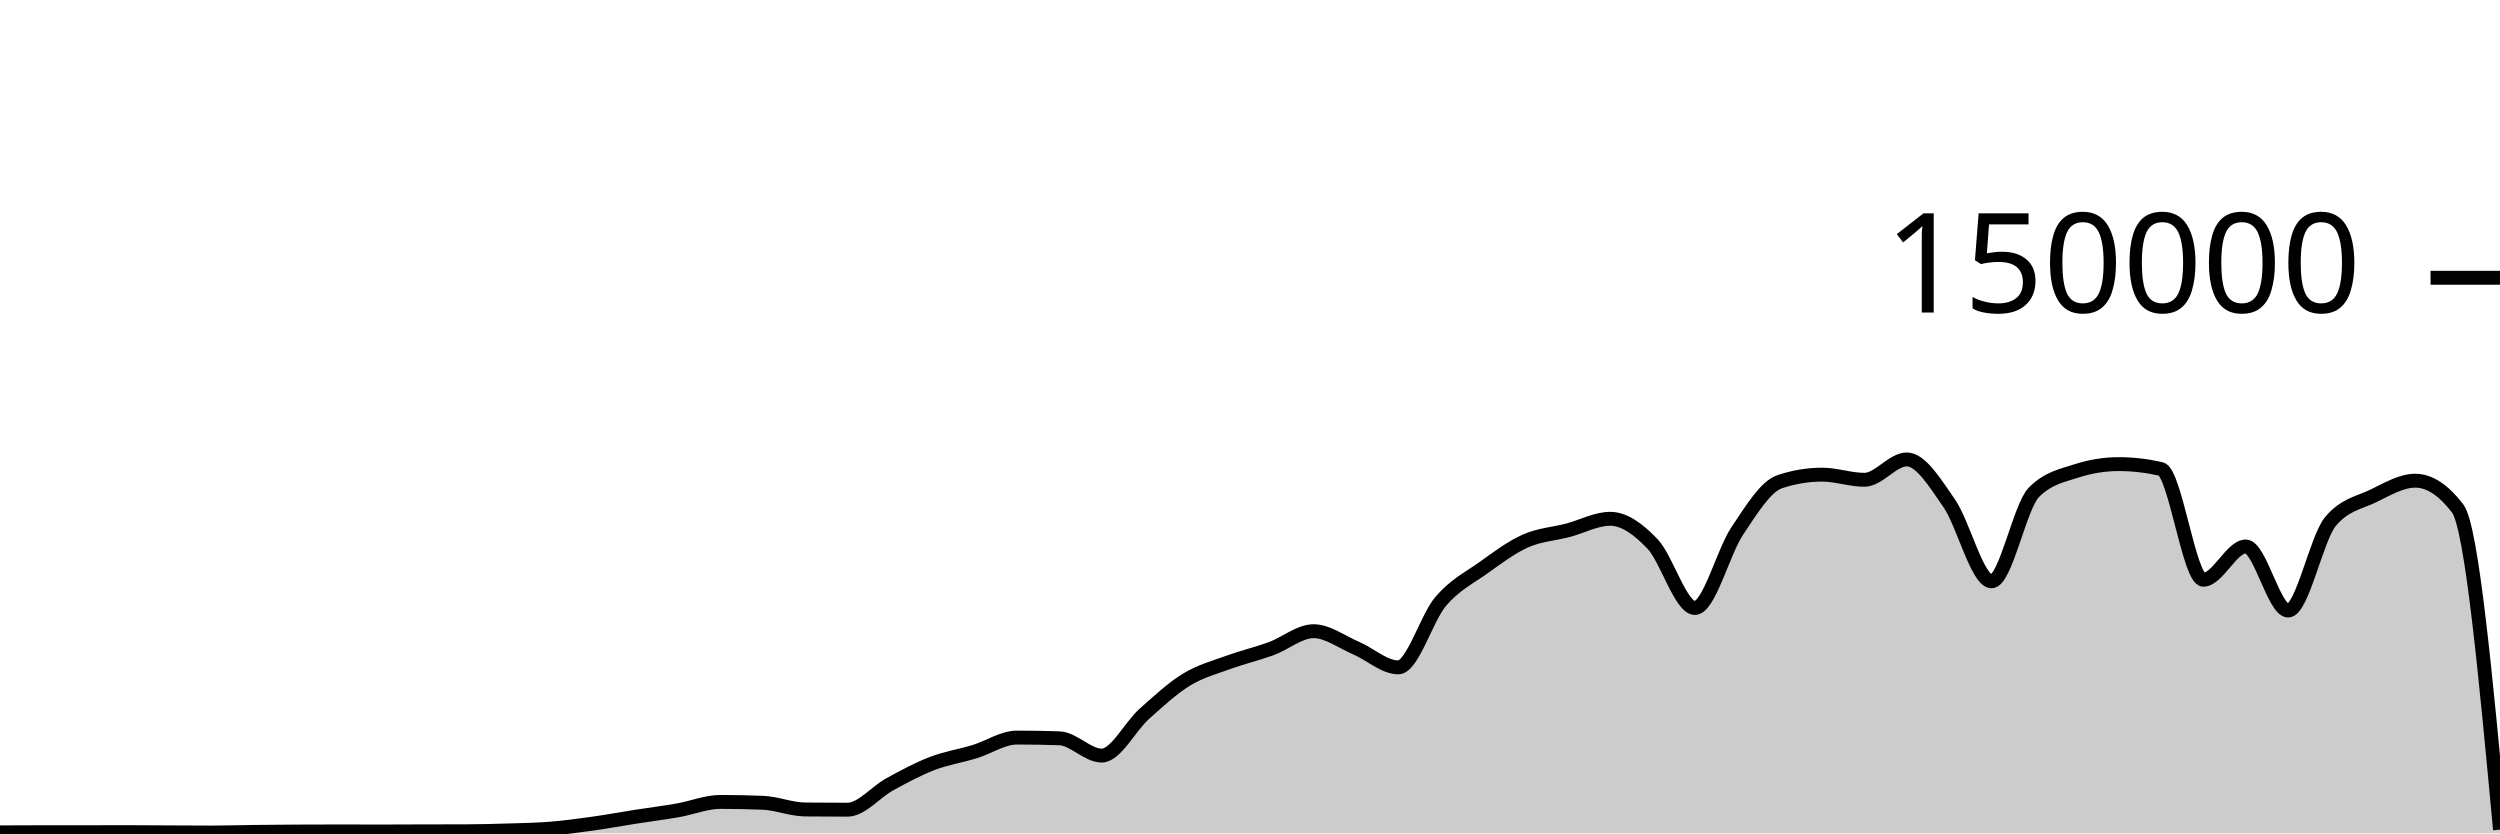
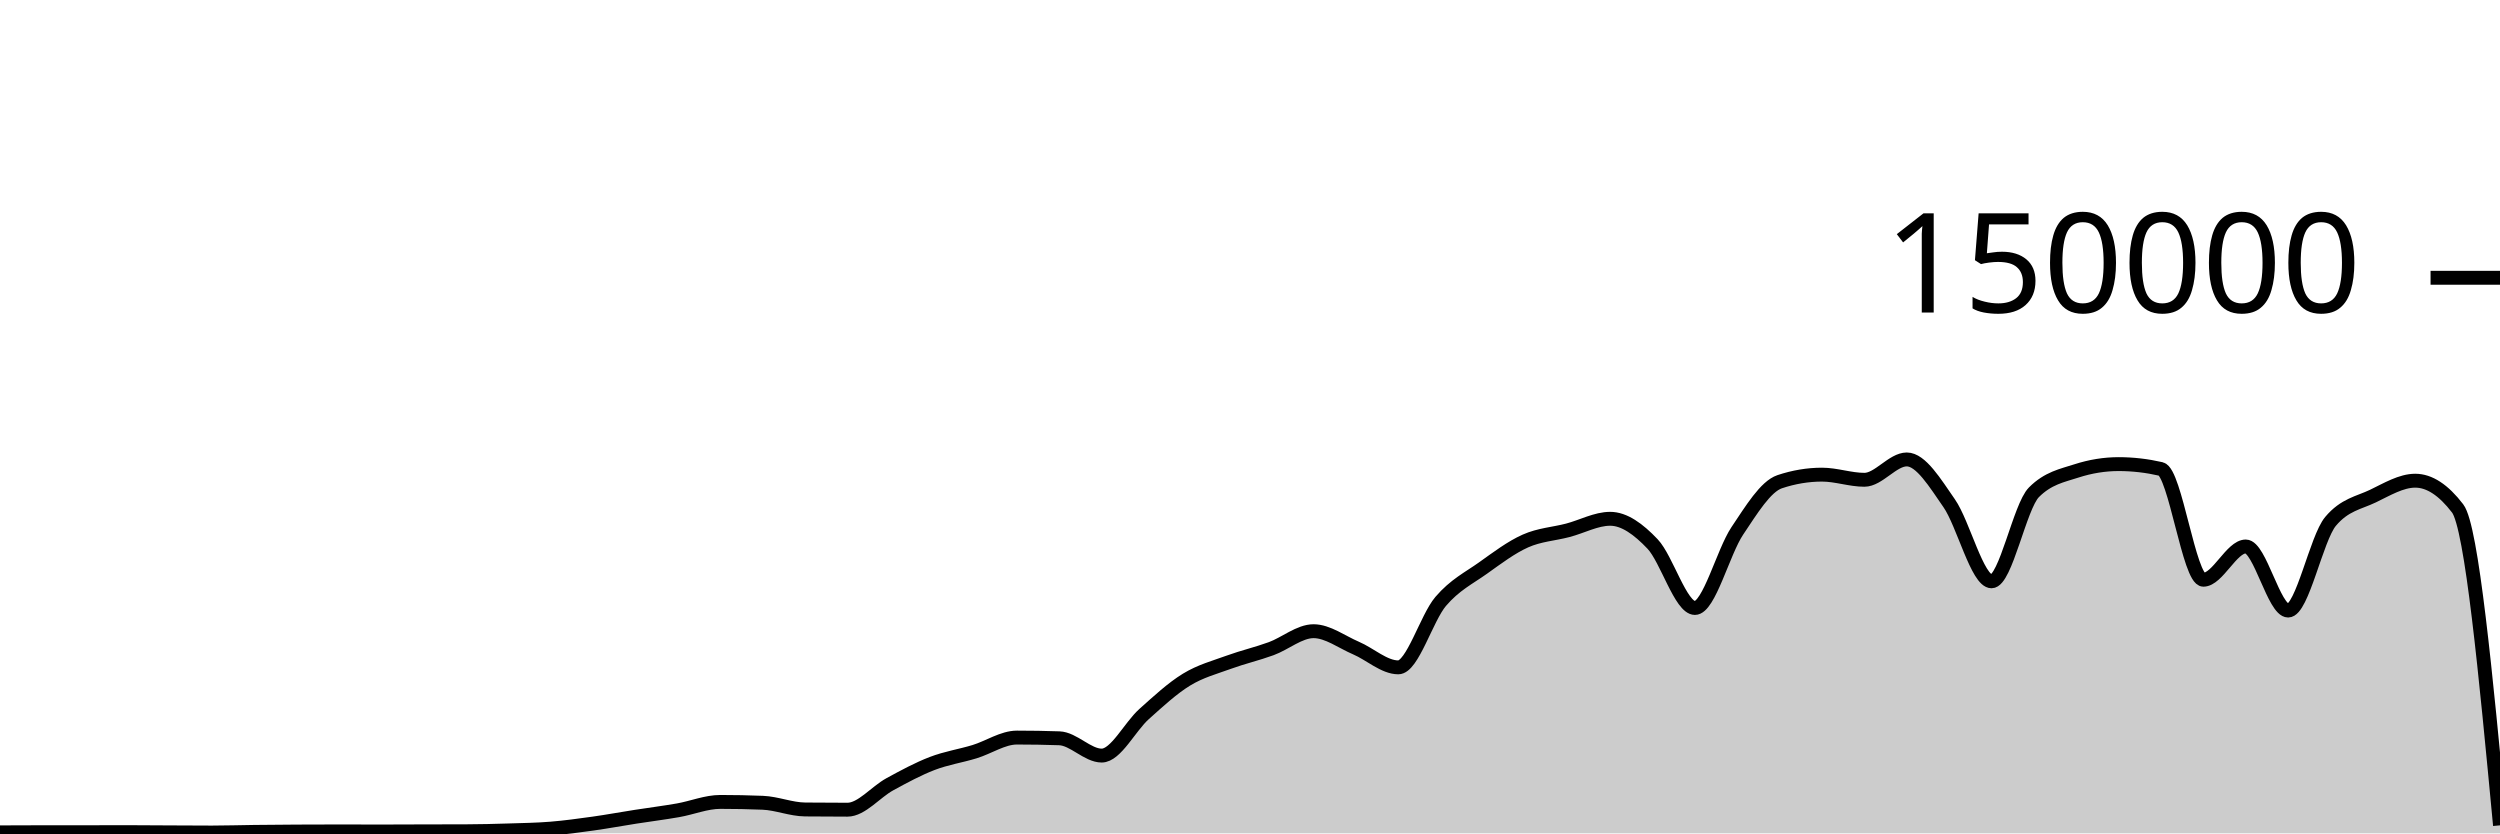
<svg xmlns="http://www.w3.org/2000/svg" viewBox="0 0 180 60">
  <g transform="translate(0,20)">
-     <path class="area" fill="rgba(0, 0, 0, 0.2)" d="M0,39.929C1.017,39.925,2.034,39.92,3.051,39.919C4.068,39.919,5.085,39.919,6.102,39.919C7.119,39.918,8.136,39.913,9.153,39.913C10.169,39.913,11.186,39.924,12.203,39.929C13.22,39.934,14.237,39.942,15.254,39.942C16.271,39.942,17.288,39.908,18.305,39.896C19.322,39.884,20.339,39.875,21.356,39.87C22.373,39.864,23.39,39.861,24.407,39.861C25.424,39.861,26.441,39.867,27.458,39.867C28.475,39.867,29.492,39.859,30.508,39.857C31.525,39.854,32.542,39.855,33.559,39.851C34.576,39.848,35.593,39.822,36.61,39.79C37.627,39.759,38.644,39.743,39.661,39.661C40.678,39.578,41.695,39.438,42.712,39.296C43.729,39.153,44.746,38.965,45.763,38.806C46.78,38.647,47.797,38.52,48.814,38.342C49.831,38.164,50.847,37.738,51.864,37.738C52.881,37.738,53.898,37.758,54.915,37.799C55.932,37.84,56.949,38.272,57.966,38.282C58.983,38.293,60,38.298,61.017,38.298C62.034,38.298,63.051,37.022,64.068,36.467C65.085,35.912,66.102,35.361,67.119,34.97C68.136,34.579,69.153,34.431,70.169,34.12C71.186,33.809,72.203,33.105,73.22,33.105C74.237,33.105,75.254,33.122,76.271,33.157C77.288,33.191,78.305,34.402,79.322,34.402C80.339,34.402,81.356,32.324,82.373,31.413C83.39,30.502,84.407,29.559,85.424,28.936C86.441,28.314,87.458,28.051,88.475,27.679C89.492,27.308,90.508,27.077,91.525,26.705C92.542,26.332,93.559,25.446,94.576,25.446C95.593,25.446,96.61,26.224,97.627,26.658C98.644,27.092,99.661,28.05,100.678,28.05C101.695,28.05,102.712,24.495,103.729,23.302C104.746,22.11,105.763,21.622,106.78,20.897C107.797,20.172,108.814,19.403,109.831,18.951C110.847,18.499,111.864,18.449,112.881,18.183C113.898,17.917,114.915,17.353,115.932,17.353C116.949,17.353,117.966,18.095,118.983,19.165C120,20.236,121.017,23.775,122.034,23.775C123.051,23.775,124.068,19.74,125.085,18.225C126.102,16.709,127.119,15.025,128.136,14.684C129.153,14.344,130.169,14.174,131.186,14.174C132.203,14.174,133.22,14.545,134.237,14.545C135.254,14.545,136.271,13.079,137.288,13.079C138.305,13.079,139.322,14.767,140.339,16.23C141.356,17.692,142.373,21.855,143.39,21.855C144.407,21.855,145.424,16.47,146.441,15.446C147.458,14.422,148.475,14.24,149.492,13.91C150.508,13.581,151.525,13.416,152.542,13.416C153.559,13.416,154.576,13.533,155.593,13.767C156.61,14.002,157.627,21.741,158.644,21.741C159.661,21.741,160.678,19.346,161.695,19.346C162.712,19.346,163.729,23.961,164.746,23.961C165.763,23.961,166.78,18.756,167.797,17.542C168.814,16.328,169.831,16.209,170.847,15.721C171.864,15.232,172.881,14.61,173.898,14.61C174.915,14.61,175.932,15.276,176.949,16.606C177.966,17.937,178.983,28.836,180,39.735L180,40C178.983,40,177.966,40,176.949,40C175.932,40,174.915,40,173.898,40C172.881,40,171.864,40,170.847,40C169.831,40,168.814,40,167.797,40C166.78,40,165.763,40,164.746,40C163.729,40,162.712,40,161.695,40C160.678,40,159.661,40,158.644,40C157.627,40,156.61,40,155.593,40C154.576,40,153.559,40,152.542,40C151.525,40,150.508,40,149.492,40C148.475,40,147.458,40,146.441,40C145.424,40,144.407,40,143.39,40C142.373,40,141.356,40,140.339,40C139.322,40,138.305,40,137.288,40C136.271,40,135.254,40,134.237,40C133.22,40,132.203,40,131.186,40C130.169,40,129.153,40,128.136,40C127.119,40,126.102,40,125.085,40C124.068,40,123.051,40,122.034,40C121.017,40,120,40,118.983,40C117.966,40,116.949,40,115.932,40C114.915,40,113.898,40,112.881,40C111.864,40,110.847,40,109.831,40C108.814,40,107.797,40,106.78,40C105.763,40,104.746,40,103.729,40C102.712,40,101.695,40,100.678,40C99.661,40,98.644,40,97.627,40C96.61,40,95.593,40,94.576,40C93.559,40,92.542,40,91.525,40C90.508,40,89.492,40,88.475,40C87.458,40,86.441,40,85.424,40C84.407,40,83.39,40,82.373,40C81.356,40,80.339,40,79.322,40C78.305,40,77.288,40,76.271,40C75.254,40,74.237,40,73.22,40C72.203,40,71.186,40,70.169,40C69.153,40,68.136,40,67.119,40C66.102,40,65.085,40,64.068,40C63.051,40,62.034,40,61.017,40C60,40,58.983,40,57.966,40C56.949,40,55.932,40,54.915,40C53.898,40,52.881,40,51.864,40C50.847,40,49.831,40,48.814,40C47.797,40,46.78,40,45.763,40C44.746,40,43.729,40,42.712,40C41.695,40,40.678,40,39.661,40C38.644,40,37.627,40,36.61,40C35.593,40,34.576,40,33.559,40C32.542,40,31.525,40,30.508,40C29.492,40,28.475,40,27.458,40C26.441,40,25.424,40,24.407,40C23.39,40,22.373,40,21.356,40C20.339,40,19.322,40,18.305,40C17.288,40,16.271,40,15.254,40C14.237,40,13.22,40,12.203,40C11.186,40,10.169,40,9.153,40C8.136,40,7.119,40,6.102,40C5.085,40,4.068,40,3.051,40C2.034,40,1.017,40,0,40Z" />
-     <path class="line" stroke="black" fill="none" d="M0,39.929C1.017,39.925,2.034,39.92,3.051,39.919C4.068,39.919,5.085,39.919,6.102,39.919C7.119,39.918,8.136,39.913,9.153,39.913C10.169,39.913,11.186,39.924,12.203,39.929C13.22,39.934,14.237,39.942,15.254,39.942C16.271,39.942,17.288,39.908,18.305,39.896C19.322,39.884,20.339,39.875,21.356,39.87C22.373,39.864,23.39,39.861,24.407,39.861C25.424,39.861,26.441,39.867,27.458,39.867C28.475,39.867,29.492,39.859,30.508,39.857C31.525,39.854,32.542,39.855,33.559,39.851C34.576,39.848,35.593,39.822,36.61,39.79C37.627,39.759,38.644,39.743,39.661,39.661C40.678,39.578,41.695,39.438,42.712,39.296C43.729,39.153,44.746,38.965,45.763,38.806C46.78,38.647,47.797,38.52,48.814,38.342C49.831,38.164,50.847,37.738,51.864,37.738C52.881,37.738,53.898,37.758,54.915,37.799C55.932,37.84,56.949,38.272,57.966,38.282C58.983,38.293,60,38.298,61.017,38.298C62.034,38.298,63.051,37.022,64.068,36.467C65.085,35.912,66.102,35.361,67.119,34.97C68.136,34.579,69.153,34.431,70.169,34.12C71.186,33.809,72.203,33.105,73.22,33.105C74.237,33.105,75.254,33.122,76.271,33.157C77.288,33.191,78.305,34.402,79.322,34.402C80.339,34.402,81.356,32.324,82.373,31.413C83.39,30.502,84.407,29.559,85.424,28.936C86.441,28.314,87.458,28.051,88.475,27.679C89.492,27.308,90.508,27.077,91.525,26.705C92.542,26.332,93.559,25.446,94.576,25.446C95.593,25.446,96.61,26.224,97.627,26.658C98.644,27.092,99.661,28.05,100.678,28.05C101.695,28.05,102.712,24.495,103.729,23.302C104.746,22.11,105.763,21.622,106.78,20.897C107.797,20.172,108.814,19.403,109.831,18.951C110.847,18.499,111.864,18.449,112.881,18.183C113.898,17.917,114.915,17.353,115.932,17.353C116.949,17.353,117.966,18.095,118.983,19.165C120,20.236,121.017,23.775,122.034,23.775C123.051,23.775,124.068,19.74,125.085,18.225C126.102,16.709,127.119,15.025,128.136,14.684C129.153,14.344,130.169,14.174,131.186,14.174C132.203,14.174,133.22,14.545,134.237,14.545C135.254,14.545,136.271,13.079,137.288,13.079C138.305,13.079,139.322,14.767,140.339,16.23C141.356,17.692,142.373,21.855,143.39,21.855C144.407,21.855,145.424,16.47,146.441,15.446C147.458,14.422,148.475,14.24,149.492,13.91C150.508,13.581,151.525,13.416,152.542,13.416C153.559,13.416,154.576,13.533,155.593,13.767C156.61,14.002,157.627,21.741,158.644,21.741C159.661,21.741,160.678,19.346,161.695,19.346C162.712,19.346,163.729,23.961,164.746,23.961C165.763,23.961,166.78,18.756,167.797,17.542C168.814,16.328,169.831,16.209,170.847,15.721C171.864,15.232,172.881,14.61,173.898,14.61C174.915,14.61,175.932,15.276,176.949,16.606C177.966,17.937,178.983,28.836,180,39.735" />
+     <path class="area" fill="rgba(0, 0, 0, 0.2)" d="M0,39.929C1.017,39.925,2.034,39.92,3.051,39.919C4.068,39.919,5.085,39.919,6.102,39.919C7.119,39.918,8.136,39.913,9.153,39.913C10.169,39.913,11.186,39.924,12.203,39.929C13.22,39.934,14.237,39.942,15.254,39.942C16.271,39.942,17.288,39.908,18.305,39.896C19.322,39.884,20.339,39.875,21.356,39.87C22.373,39.864,23.39,39.861,24.407,39.861C25.424,39.861,26.441,39.867,27.458,39.867C28.475,39.867,29.492,39.859,30.508,39.857C31.525,39.854,32.542,39.855,33.559,39.851C34.576,39.848,35.593,39.822,36.61,39.79C37.627,39.759,38.644,39.743,39.661,39.661C40.678,39.578,41.695,39.438,42.712,39.296C43.729,39.153,44.746,38.965,45.763,38.806C46.78,38.647,47.797,38.52,48.814,38.342C49.831,38.164,50.847,37.738,51.864,37.738C52.881,37.738,53.898,37.758,54.915,37.799C55.932,37.84,56.949,38.272,57.966,38.282C58.983,38.293,60,38.298,61.017,38.298C62.034,38.298,63.051,37.022,64.068,36.467C65.085,35.912,66.102,35.361,67.119,34.97C68.136,34.579,69.153,34.431,70.169,34.12C71.186,33.809,72.203,33.105,73.22,33.105C74.237,33.105,75.254,33.122,76.271,33.157C77.288,33.191,78.305,34.402,79.322,34.402C80.339,34.402,81.356,32.324,82.373,31.413C83.39,30.502,84.407,29.559,85.424,28.936C86.441,28.314,87.458,28.051,88.475,27.679C89.492,27.308,90.508,27.077,91.525,26.705C92.542,26.332,93.559,25.446,94.576,25.446C95.593,25.446,96.61,26.224,97.627,26.658C98.644,27.092,99.661,28.05,100.678,28.05C101.695,28.05,102.712,24.495,103.729,23.302C104.746,22.11,105.763,21.622,106.78,20.897C107.797,20.172,108.814,19.403,109.831,18.951C110.847,18.499,111.864,18.449,112.881,18.183C113.898,17.917,114.915,17.353,115.932,17.353C116.949,17.353,117.966,18.095,118.983,19.165C120,20.236,121.017,23.775,122.034,23.775C123.051,23.775,124.068,19.74,125.085,18.225C126.102,16.709,127.119,15.025,128.136,14.684C129.153,14.344,130.169,14.174,131.186,14.174C132.203,14.174,133.22,14.545,134.237,14.545C135.254,14.545,136.271,13.079,137.288,13.079C138.305,13.079,139.322,14.767,140.339,16.23C141.356,17.692,142.373,21.855,143.39,21.855C144.407,21.855,145.424,16.47,146.441,15.446C147.458,14.422,148.475,14.24,149.492,13.91C150.508,13.581,151.525,13.416,152.542,13.416C153.559,13.416,154.576,13.533,155.593,13.767C156.61,14.002,157.627,21.741,158.644,21.741C159.661,21.741,160.678,19.346,161.695,19.346C162.712,19.346,163.729,23.961,164.746,23.961C165.763,23.961,166.78,18.756,167.797,17.542C168.814,16.328,169.831,16.209,170.847,15.721C171.864,15.232,172.881,14.61,173.898,14.61C174.915,14.61,175.932,15.276,176.949,16.606C177.966,17.937,178.983,28.681,180,39.425L180,40C178.983,40,177.966,40,176.949,40C175.932,40,174.915,40,173.898,40C172.881,40,171.864,40,170.847,40C169.831,40,168.814,40,167.797,40C166.78,40,165.763,40,164.746,40C163.729,40,162.712,40,161.695,40C160.678,40,159.661,40,158.644,40C157.627,40,156.61,40,155.593,40C154.576,40,153.559,40,152.542,40C151.525,40,150.508,40,149.492,40C148.475,40,147.458,40,146.441,40C145.424,40,144.407,40,143.39,40C142.373,40,141.356,40,140.339,40C139.322,40,138.305,40,137.288,40C136.271,40,135.254,40,134.237,40C133.22,40,132.203,40,131.186,40C130.169,40,129.153,40,128.136,40C127.119,40,126.102,40,125.085,40C124.068,40,123.051,40,122.034,40C121.017,40,120,40,118.983,40C117.966,40,116.949,40,115.932,40C114.915,40,113.898,40,112.881,40C111.864,40,110.847,40,109.831,40C108.814,40,107.797,40,106.78,40C105.763,40,104.746,40,103.729,40C102.712,40,101.695,40,100.678,40C99.661,40,98.644,40,97.627,40C96.61,40,95.593,40,94.576,40C93.559,40,92.542,40,91.525,40C90.508,40,89.492,40,88.475,40C87.458,40,86.441,40,85.424,40C84.407,40,83.39,40,82.373,40C81.356,40,80.339,40,79.322,40C78.305,40,77.288,40,76.271,40C75.254,40,74.237,40,73.22,40C72.203,40,71.186,40,70.169,40C69.153,40,68.136,40,67.119,40C66.102,40,65.085,40,64.068,40C63.051,40,62.034,40,61.017,40C60,40,58.983,40,57.966,40C56.949,40,55.932,40,54.915,40C53.898,40,52.881,40,51.864,40C50.847,40,49.831,40,48.814,40C47.797,40,46.78,40,45.763,40C44.746,40,43.729,40,42.712,40C41.695,40,40.678,40,39.661,40C38.644,40,37.627,40,36.61,40C35.593,40,34.576,40,33.559,40C32.542,40,31.525,40,30.508,40C29.492,40,28.475,40,27.458,40C26.441,40,25.424,40,24.407,40C23.39,40,22.373,40,21.356,40C20.339,40,19.322,40,18.305,40C17.288,40,16.271,40,15.254,40C14.237,40,13.22,40,12.203,40C11.186,40,10.169,40,9.153,40C8.136,40,7.119,40,6.102,40C5.085,40,4.068,40,3.051,40C2.034,40,1.017,40,0,40Z" />
+     <path class="line" stroke="black" fill="none" d="M0,39.929C1.017,39.925,2.034,39.92,3.051,39.919C4.068,39.919,5.085,39.919,6.102,39.919C7.119,39.918,8.136,39.913,9.153,39.913C10.169,39.913,11.186,39.924,12.203,39.929C13.22,39.934,14.237,39.942,15.254,39.942C16.271,39.942,17.288,39.908,18.305,39.896C19.322,39.884,20.339,39.875,21.356,39.87C22.373,39.864,23.39,39.861,24.407,39.861C25.424,39.861,26.441,39.867,27.458,39.867C28.475,39.867,29.492,39.859,30.508,39.857C31.525,39.854,32.542,39.855,33.559,39.851C34.576,39.848,35.593,39.822,36.61,39.79C37.627,39.759,38.644,39.743,39.661,39.661C40.678,39.578,41.695,39.438,42.712,39.296C43.729,39.153,44.746,38.965,45.763,38.806C46.78,38.647,47.797,38.52,48.814,38.342C49.831,38.164,50.847,37.738,51.864,37.738C52.881,37.738,53.898,37.758,54.915,37.799C55.932,37.84,56.949,38.272,57.966,38.282C58.983,38.293,60,38.298,61.017,38.298C62.034,38.298,63.051,37.022,64.068,36.467C65.085,35.912,66.102,35.361,67.119,34.97C68.136,34.579,69.153,34.431,70.169,34.12C71.186,33.809,72.203,33.105,73.22,33.105C74.237,33.105,75.254,33.122,76.271,33.157C77.288,33.191,78.305,34.402,79.322,34.402C80.339,34.402,81.356,32.324,82.373,31.413C83.39,30.502,84.407,29.559,85.424,28.936C86.441,28.314,87.458,28.051,88.475,27.679C89.492,27.308,90.508,27.077,91.525,26.705C92.542,26.332,93.559,25.446,94.576,25.446C95.593,25.446,96.61,26.224,97.627,26.658C98.644,27.092,99.661,28.05,100.678,28.05C101.695,28.05,102.712,24.495,103.729,23.302C104.746,22.11,105.763,21.622,106.78,20.897C107.797,20.172,108.814,19.403,109.831,18.951C110.847,18.499,111.864,18.449,112.881,18.183C113.898,17.917,114.915,17.353,115.932,17.353C116.949,17.353,117.966,18.095,118.983,19.165C120,20.236,121.017,23.775,122.034,23.775C123.051,23.775,124.068,19.74,125.085,18.225C126.102,16.709,127.119,15.025,128.136,14.684C129.153,14.344,130.169,14.174,131.186,14.174C132.203,14.174,133.22,14.545,134.237,14.545C135.254,14.545,136.271,13.079,137.288,13.079C138.305,13.079,139.322,14.767,140.339,16.23C141.356,17.692,142.373,21.855,143.39,21.855C144.407,21.855,145.424,16.47,146.441,15.446C147.458,14.422,148.475,14.24,149.492,13.91C150.508,13.581,151.525,13.416,152.542,13.416C153.559,13.416,154.576,13.533,155.593,13.767C156.61,14.002,157.627,21.741,158.644,21.741C159.661,21.741,160.678,19.346,161.695,19.346C162.712,19.346,163.729,23.961,164.746,23.961C165.763,23.961,166.78,18.756,167.797,17.542C168.814,16.328,169.831,16.209,170.847,15.721C171.864,15.232,172.881,14.61,173.898,14.61C174.915,14.61,175.932,15.276,176.949,16.606C177.966,17.937,178.983,28.681,180,39.425" />
    <path class="axis-ceiling" stroke-width="1" stroke="black" fill="none" d="M175,0L180,0" />
    <text class="axis-ceiling-label" font-family="sans-serif" text-anchor="end" font-size="10px" x="170" y="2.5">150000</text>
  </g>
</svg>
